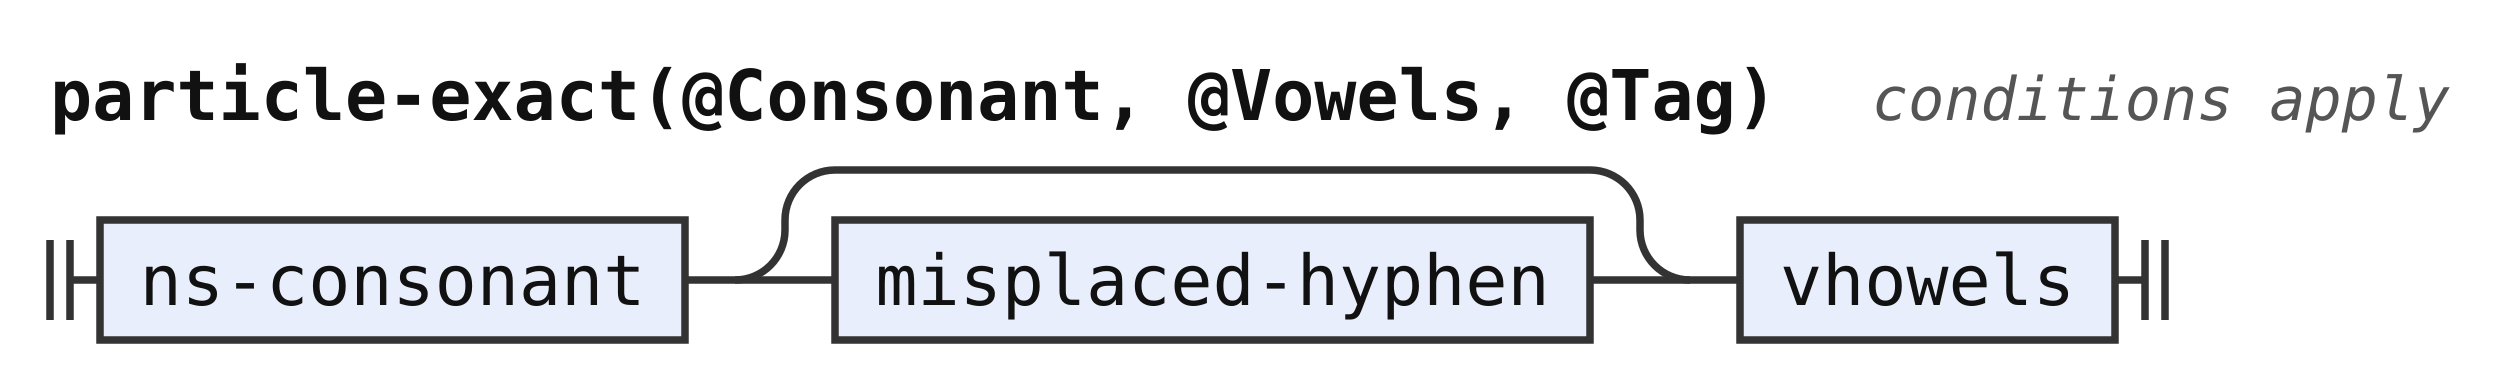
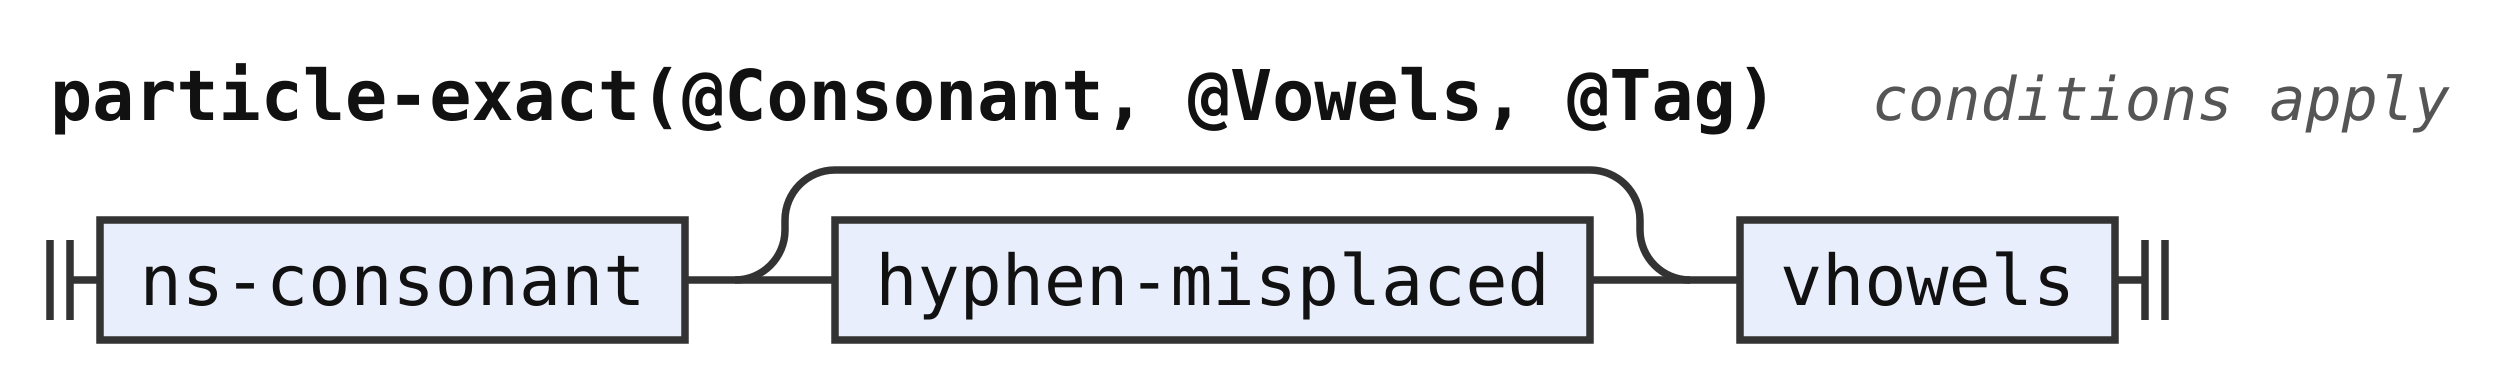
<svg xmlns="http://www.w3.org/2000/svg" width="500" height="78" viewBox="0 0 500 78" role="img" aria-label="Railroad diagram of the rule particle-exact">
  <style>path{fill:none;stroke:#333;stroke-width:1.5}.rule rect{fill:#e8eefc;stroke:#333;stroke-width:1.5}.terminal rect{fill:#fdf6d8;stroke:#333;stroke-width:1.5}text{font-family:ui-monospace,SFMono-Regular,Menlo,Consolas,"DejaVu Sans Mono","Liberation Mono",monospace;font-size:14px;fill:#111;text-anchor:middle}text.label{font-size:12px;font-style:italic;fill:#555;text-anchor:start}text.title{font-weight:bold;text-anchor:start}</style>
  <rect width="100%" height="100%" fill="#fff" />
  <text class="title" x="10" y="24" textLength="344.4" lengthAdjust="spacingAndGlyphs">particle-exact(@Consonant, @Vowels, @Tag)</text>
  <text class="label" x="374.4" y="24" textLength="115.2" lengthAdjust="spacingAndGlyphs">conditions apply</text>
  <path d="M10 48v16m4 -16v16M14 56h6" />
  <g class="rule">
    <rect x="20" y="44" width="117" height="24" rx="0" />
    <text x="78.5" y="61" textLength="100.8" lengthAdjust="spacingAndGlyphs">ns-consonant</text>
  </g>
  <path d="M137 56h10" />
  <path d="M147 56h20" />
  <g class="rule">
    <rect x="167" y="44" width="151" height="24" rx="0" />
-     <text x="242.5" y="61" textLength="134.4" lengthAdjust="spacingAndGlyphs">misplaced-hyphen</text>
+     <text x="242.5" y="61" textLength="134.4" lengthAdjust="spacingAndGlyphs">hyphen-misplaced</text>
  </g>
  <path d="M318 56H338" />
  <path d="M147 56a10 10 0 0 0 10 -10V44a10 10 0 0 1 10 -10H318a10 10 0 0 1 10 10V46a10 10 0 0 0 10 10" />
  <path d="M338 56h10" />
  <g class="rule">
    <rect x="348" y="44" width="75" height="24" rx="0" />
    <text x="385.5" y="61" textLength="58.8" lengthAdjust="spacingAndGlyphs">vhowels</text>
  </g>
  <path d="M423 56h6m0 -8v16m4 -16v16" />
</svg>
